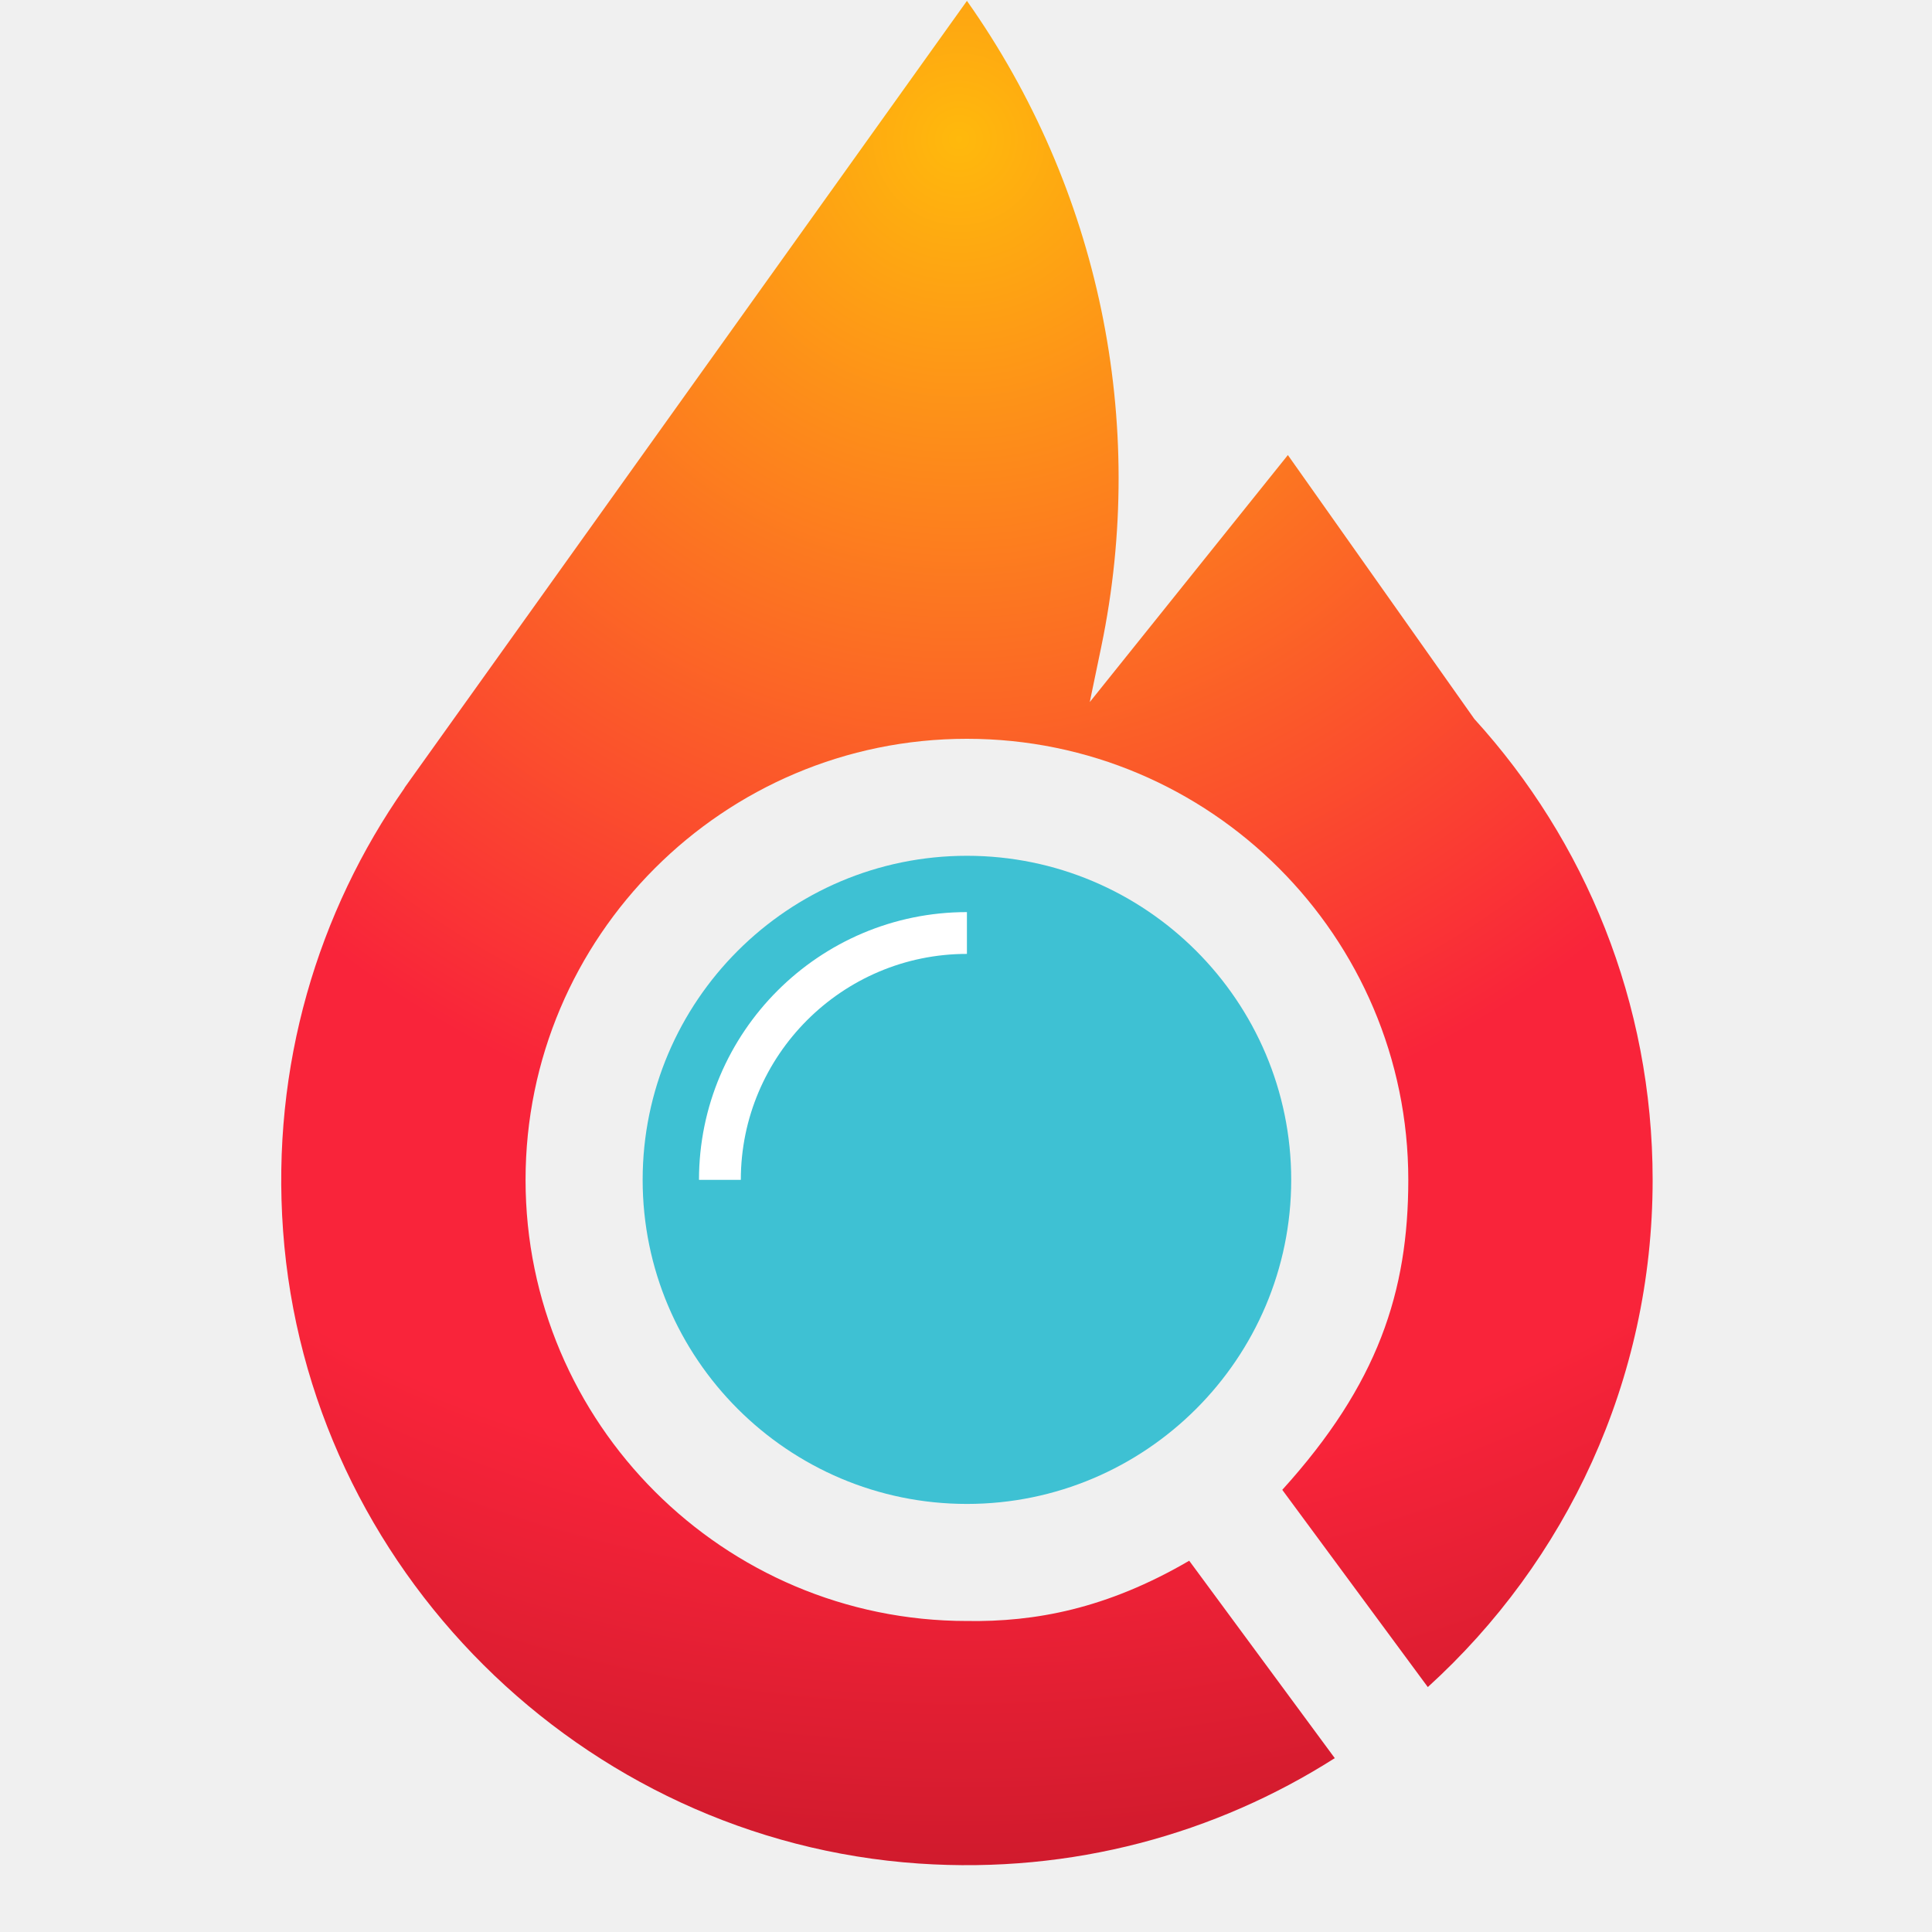
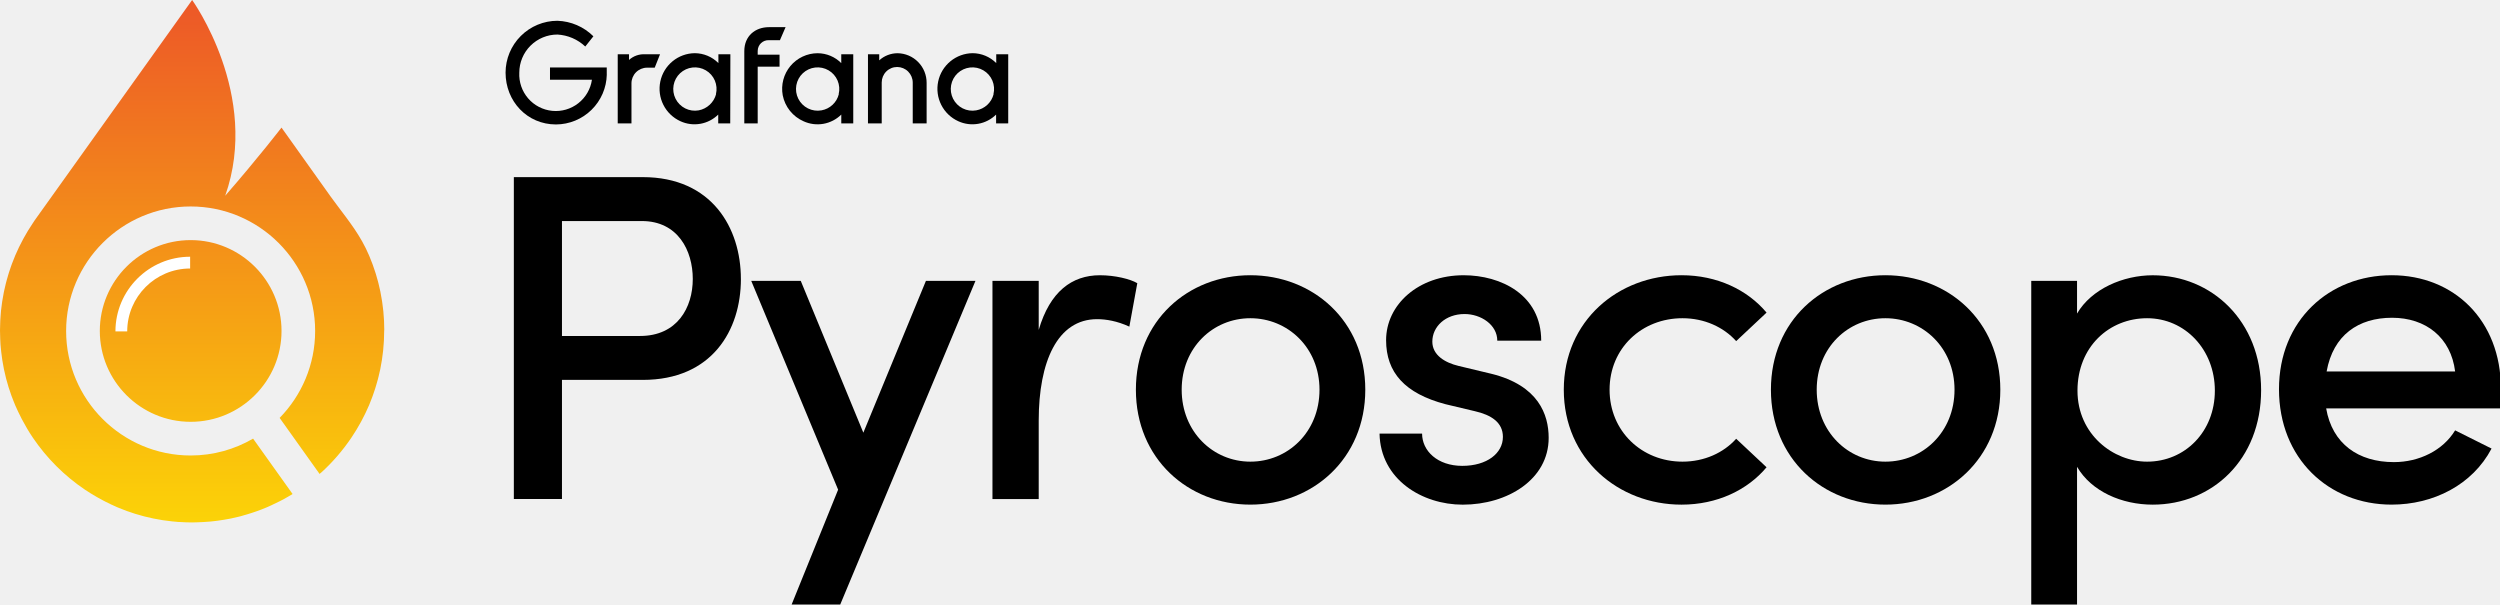
- <svg xmlns="http://www.w3.org/2000/svg" width="1024px" height="1024px" viewBox="0 0 1024 1024" version="1.1">
+ <svg xmlns="http://www.w3.org/2000/svg" width="1311" height="317" viewBox="0 0 1311 317" fill="none">
+   <g clip-path="url(#clip0_5625_1650)">
+     <path d="M201.516 173.165C201.516 171.508 201.474 169.862 201.389 168.226C201.368 167.719 201.316 167.223 201.284 166.716C201.21 165.555 201.136 164.384 201.02 163.233C200.967 162.695 200.893 162.178 200.83 161.639C200.703 160.51 200.566 159.391 200.397 158.272C200.323 157.776 200.228 157.291 200.154 156.795C199.964 155.644 199.764 154.494 199.542 153.364C199.521 153.238 199.5 153.111 199.479 152.984C199.416 152.678 199.331 152.372 199.268 152.055C199.015 150.863 198.74 149.67 198.445 148.498C198.35 148.139 198.255 147.781 198.16 147.411C197.822 146.155 197.474 144.91 197.094 143.675C197.009 143.4 196.925 143.126 196.83 142.851C196.407 141.521 195.964 140.202 195.489 138.904C195.426 138.735 195.362 138.556 195.299 138.387C194.771 136.972 194.223 135.568 193.631 134.175C193.621 134.144 193.61 134.112 193.589 134.08C193.579 134.059 193.568 134.027 193.558 134.006C189.093 123.472 183.045 116.052 176.416 107.165L173.503 103.228L147.622 66.908C147.622 66.908 135.357 82.846 118.1 102.647C136.751 49.83 100.758 0 100.758 0L18.102 115.651H18.123C17.87 116.031 17.627 116.411 17.373 116.781C17.321 116.854 17.268 116.918 17.226 116.992C17.152 117.097 17.088 117.213 17.015 117.329C16.276 118.427 15.558 119.546 14.861 120.675C14.703 120.929 14.545 121.182 14.397 121.446C13.732 122.554 13.088 123.673 12.466 124.802C12.328 125.056 12.181 125.298 12.054 125.552C11.368 126.818 10.713 128.095 10.08 129.394C10.027 129.499 9.974 129.605 9.922 129.71C8.56 132.539 7.325 135.452 6.227 138.418C6.09 138.777 5.974 139.157 5.837 139.516C5.446 140.603 5.077 141.69 4.729 142.788C4.57 143.284 4.423 143.78 4.275 144.287C3.979 145.279 3.694 146.271 3.42 147.274C3.272 147.823 3.135 148.372 2.998 148.921C2.755 149.902 2.523 150.894 2.312 151.886C2.227 152.256 2.132 152.625 2.058 152.995C2.016 153.185 1.995 153.385 1.953 153.575C1.742 154.631 1.562 155.697 1.383 156.773C1.298 157.27 1.203 157.755 1.129 158.251C0.897 159.803 0.697 161.365 0.528 162.938C0.507 163.128 0.496 163.328 0.486 163.518C0.348 164.901 0.243 166.305 0.169 167.708C0.137 168.289 0.127 168.869 0.106 169.45C0.063 170.484 0.032 171.519 0.021 172.564C0.021 172.796 0 173.039 0 173.271C0 173.693 0.032 174.105 0.032 174.527C0.042 175.509 0.063 176.49 0.106 177.482C0.127 178.126 0.169 178.76 0.201 179.393C0.232 179.857 0.232 180.311 0.274 180.776C0.317 181.367 0.391 181.958 0.443 182.549C0.496 183.098 0.538 183.636 0.602 184.185C0.728 185.388 0.887 186.581 1.056 187.763C1.108 188.164 1.161 188.555 1.224 188.956C1.435 190.275 1.668 191.594 1.932 192.893C1.974 193.104 2.005 193.325 2.048 193.537C2.058 193.6 2.079 193.663 2.09 193.726C2.385 195.173 2.723 196.597 3.082 198.012C3.124 198.16 3.156 198.318 3.188 198.466C3.99 201.558 4.94 204.598 6.027 207.575C6.354 208.472 6.713 209.348 7.061 210.235C7.272 210.752 7.462 211.279 7.684 211.797C7.768 211.997 7.842 212.208 7.927 212.409C8.307 213.306 8.718 214.182 9.13 215.058C9.257 215.333 9.373 215.607 9.499 215.871C10.069 217.085 10.671 218.277 11.283 219.46C11.336 219.576 11.399 219.681 11.452 219.797C13.204 223.143 15.125 226.394 17.226 229.508C20.846 234.87 24.984 239.862 29.543 244.422C34.103 248.982 39.096 253.109 44.458 256.729C46.484 258.101 48.585 259.368 50.706 260.592C50.759 260.624 50.812 260.656 50.864 260.687C52.026 261.352 53.197 261.996 54.379 262.608C54.633 262.735 54.886 262.872 55.139 262.999C56.174 263.527 57.208 264.033 58.253 264.529C58.718 264.751 59.192 264.962 59.667 265.173C60.301 265.458 60.923 265.764 61.557 266.028C61.8 266.134 62.053 266.218 62.306 266.324C63.056 266.63 63.816 266.925 64.565 267.221C65.209 267.474 65.853 267.728 66.507 267.97C67.826 268.445 69.156 268.899 70.497 269.321C70.613 269.364 70.729 269.406 70.845 269.438C77.083 271.38 83.564 272.731 90.235 273.417C90.478 273.438 90.71 273.459 90.952 273.48C91.86 273.565 92.768 273.67 93.686 273.733C93.971 273.755 94.256 273.733 94.541 273.755C96.589 273.881 98.647 273.966 100.737 273.966C100.98 273.966 101.222 273.945 101.465 273.945C102.046 273.945 102.626 273.913 103.207 273.902C105.254 273.85 107.281 273.744 109.297 273.575C109.751 273.533 110.215 273.512 110.669 273.47C112.949 273.248 115.197 272.931 117.424 272.562C118.058 272.456 118.702 272.34 119.335 272.224C119.894 272.118 120.454 272.034 121.013 271.918C122.66 271.58 124.296 271.2 125.911 270.789C126.28 270.694 126.639 270.577 127.008 270.472C128.887 269.965 130.745 269.395 132.581 268.783C133.225 268.572 133.88 268.361 134.513 268.129C136.339 267.485 138.144 266.799 139.917 266.039C140.075 265.975 140.234 265.891 140.392 265.828C141.036 265.553 141.68 265.247 142.313 264.962C143.812 264.287 145.279 263.569 146.736 262.82C147.358 262.503 147.992 262.197 148.604 261.859C150.24 260.972 151.844 260.022 153.427 259.051L132.719 230.015C123.082 235.63 111.904 238.86 99.966 238.86C63.963 238.86 34.673 209.57 34.673 173.566C34.673 137.563 63.963 108.273 99.966 108.273C135.97 108.273 165.26 137.563 165.26 173.566C165.26 191.288 158.146 207.374 146.641 219.154L167.582 248.528C167.867 248.275 168.152 248.032 168.437 247.779L168.458 247.8C174.4 242.406 179.667 236.295 184.185 229.635C184.206 229.603 184.238 229.571 184.259 229.529C184.259 229.519 184.28 229.497 184.28 229.487C185.114 228.262 185.905 227.006 186.686 225.74C186.781 225.581 186.876 225.434 186.971 225.275C187.7 224.083 188.386 222.869 189.061 221.644C189.198 221.402 189.325 221.159 189.462 220.927C190.096 219.755 190.697 218.573 191.278 217.38C191.436 217.064 191.584 216.747 191.742 216.43C192.291 215.29 192.808 214.129 193.315 212.968C193.389 212.789 193.484 212.609 193.558 212.43C193.642 212.219 193.726 212.008 193.811 211.797C194.275 210.678 194.719 209.559 195.141 208.419C195.32 207.955 195.479 207.48 195.647 207.005C196.038 205.918 196.407 204.83 196.756 203.733C196.925 203.184 197.094 202.635 197.252 202.086C197.569 201.041 197.875 199.996 198.149 198.93C198.318 198.297 198.466 197.664 198.624 197.02C198.867 196.017 199.11 195.014 199.321 194.001C199.352 193.843 199.395 193.695 199.426 193.537C199.542 192.967 199.627 192.386 199.732 191.816C199.912 190.866 200.091 189.927 200.239 188.977C200.376 188.132 200.471 187.267 200.587 186.412C200.703 185.557 200.83 184.702 200.914 183.836C201.02 182.792 201.094 181.725 201.168 180.67C201.221 179.984 201.294 179.298 201.326 178.601C201.421 176.87 201.463 175.129 201.463 173.376C201.463 173.345 201.463 173.313 201.463 173.271C201.463 173.271 201.463 173.208 201.463 173.176L201.516 173.165ZM99.987 125.911C73.716 125.911 52.342 147.284 52.342 173.556C52.342 199.827 73.716 221.201 99.987 221.201C126.259 221.201 147.633 199.827 147.633 173.556C147.633 147.284 126.259 125.911 99.987 125.911Z" fill="url(#paint0_linear_5625_1650)" />
+     <path d="M66.708 173.799H60.533C60.533 152.203 78.107 134.629 99.703 134.629V140.804C81.506 140.804 66.708 155.602 66.708 173.799Z" fill="white" />
+     <path d="M318.202 39.119C318.043 46.085 315.172 52.713 310.19 57.6C305.219 62.487 298.538 65.232 291.561 65.263C276.393 65.263 265.12 53.072 265.12 38.084C265.131 30.875 268.002 23.972 273.1 18.874C278.198 13.776 285.101 10.905 292.31 10.895C299.403 11.127 306.148 14.029 311.172 19.032L306.918 24.394C302.939 20.637 297.767 18.42 292.31 18.114C287.012 18.114 281.935 20.225 278.188 23.962C274.441 27.709 272.33 32.775 272.319 38.074C272.066 42.992 273.723 47.827 276.932 51.563C280.151 55.299 284.679 57.653 289.587 58.128C294.495 58.614 299.393 57.178 303.266 54.138C307.15 51.099 309.705 46.687 310.412 41.81H288.415V35.372H318.18V39.108L318.202 39.119Z" fill="black" />
+     <path d="M343.344 35.486H339.27C337.116 35.507 335.058 36.373 333.538 37.893C332.018 39.413 331.163 41.471 331.142 43.624V64.713H323.933V28.467H329.854V31.433C331.005 30.399 332.345 29.596 333.802 29.09C335.259 28.583 336.81 28.362 338.351 28.467H346.12L343.333 35.486H343.344Z" fill="black" />
+     <path d="M382.914 64.713H376.634V60.08C374.08 62.602 370.818 64.291 367.282 64.914C363.747 65.536 360.105 65.082 356.844 63.584C352.97 61.832 349.814 58.813 347.893 55.024C345.972 51.234 345.391 46.907 346.267 42.738C347.133 38.579 349.402 34.843 352.685 32.14C355.967 29.438 360.073 27.939 364.327 27.887C368.982 27.908 373.447 29.776 376.729 33.08V28.446H383.009L382.935 64.692L382.914 64.713ZM375.441 49.366C376.022 46.991 375.811 44.49 374.861 42.242C373.9 39.993 372.243 38.104 370.132 36.88C368.021 35.645 365.562 35.127 363.134 35.402C360.707 35.676 358.427 36.732 356.643 38.4C354.859 40.078 353.666 42.273 353.234 44.69C352.801 47.097 353.16 49.577 354.258 51.773C355.355 53.958 357.129 55.731 359.313 56.839C361.498 57.937 363.979 58.306 366.385 57.873C368.549 57.462 370.554 56.438 372.169 54.939C373.784 53.44 374.945 51.509 375.515 49.377H375.441V49.366Z" fill="black" />
+     <path d="M397.333 26.621V28.658H408.795V34.949H397.333V64.714H390.313V26.811C390.313 18.853 396.045 14.24 403.254 14.24H411.962L408.996 21.08H403.264C402.505 21.038 401.745 21.143 401.037 21.407C400.32 21.671 399.665 22.061 399.116 22.589C398.557 23.106 398.124 23.729 397.818 24.426C397.512 25.122 397.354 25.872 397.343 26.632L397.333 26.621Z" fill="black" />
+     <path d="M447.279 64.713H441.168V60.08C438.613 62.602 435.362 64.291 431.826 64.925C428.29 65.547 424.649 65.094 421.387 63.595C418.59 62.37 416.142 60.492 414.231 58.106C412.331 55.721 411.033 52.913 410.452 49.926C409.967 47.234 410.072 44.48 410.769 41.83C411.466 39.191 412.732 36.732 414.474 34.632C416.215 32.531 418.411 30.843 420.881 29.681C423.351 28.52 426.053 27.908 428.776 27.908C433.431 27.929 437.885 29.797 441.157 33.101V28.468H447.448V64.713H447.258H447.279ZM439.806 49.367C440.386 46.992 440.175 44.49 439.225 42.242C438.265 39.994 436.608 38.104 434.497 36.88C432.386 35.645 429.926 35.128 427.499 35.402C425.071 35.677 422.791 36.732 421.007 38.4C419.224 40.078 418.031 42.274 417.598 44.691C417.165 47.097 417.524 49.578 418.622 51.773C419.72 53.958 421.493 55.731 423.678 56.84C425.863 57.937 428.343 58.307 430.75 57.874C432.935 57.494 434.961 56.491 436.576 54.982C438.202 53.472 439.341 51.53 439.88 49.377H439.806V49.367Z" fill="black" />
+     <path d="M485.921 43.445V64.713H478.638V43.255C478.617 41.102 477.751 39.044 476.231 37.524C474.711 36.004 472.653 35.149 470.5 35.128C469.434 35.128 468.368 35.328 467.386 35.74C466.394 36.152 465.497 36.743 464.747 37.503C463.987 38.263 463.396 39.16 462.985 40.141C462.584 41.134 462.372 42.189 462.372 43.255V64.713H455.163V28.468H461.064V31.645C463.692 29.249 467.122 27.919 470.679 27.908C474.753 27.961 478.648 29.629 481.498 32.542C484.358 35.455 485.942 39.371 485.921 43.456V43.445Z" fill="black" />
+     <path d="M528.447 64.713H522.356V60.08C519.802 62.602 516.541 64.291 513.005 64.914C509.469 65.536 505.827 65.082 502.555 63.584C498.682 61.832 495.526 58.813 493.605 55.024C491.684 51.234 491.103 46.907 491.979 42.738C492.845 38.579 495.114 34.843 498.397 32.14C501.679 29.438 505.785 27.939 510.028 27.887C514.683 27.908 519.148 29.776 522.43 33.08V28.446H528.711V64.692H528.447V64.713ZM520.974 49.366C521.554 46.991 521.343 44.49 520.393 42.242C519.433 39.993 517.776 38.104 515.665 36.88C513.554 35.645 511.094 35.127 508.667 35.402C506.239 35.676 503.959 36.732 502.175 38.4C500.392 40.078 499.199 42.273 498.766 44.69C498.333 47.097 498.692 49.577 499.79 51.773C500.888 53.958 502.661 55.731 504.846 56.839C507.031 57.937 509.511 58.306 511.918 57.873C514.103 57.493 516.118 56.491 517.744 54.981C519.369 53.472 520.509 51.53 521.048 49.377H520.974V49.366Z" fill="black" />
+     <path d="M388.53 146.293C388.53 173.24 373.341 199.216 337.085 199.216H294.696V261.691H269.459V92.885H337.074C373.33 92.885 388.519 119.589 388.519 146.293H388.53ZM363.293 146.293C363.293 131.347 355.45 115.916 336.589 115.916H294.696V176.185H335.607C355.208 176.185 363.293 161.239 363.293 146.293Z" fill="black" />
+     <path d="M511.538 147.273L440.492 317.304H415.012L439.51 256.792L393.944 147.273H419.91L452.736 226.9L485.562 147.273H511.527H511.538Z" fill="black" />
+     <path d="M596.4 148.499L592.231 171.287C585.855 168.342 579.976 167.371 575.322 167.371C554.497 167.371 544.702 189.663 544.702 220.536V261.701H520.446V147.285H544.702V173.007C550.581 152.921 562.096 144.34 576.799 144.34C584.642 144.34 592.727 146.303 596.4 148.509V148.499Z" fill="black" />
+     <path d="M595.661 204.356C595.661 168.1 623.104 144.33 655.687 144.33C688.271 144.33 715.957 168.1 715.957 204.356C715.957 240.613 688.271 264.625 655.687 264.625C623.104 264.625 595.661 240.613 595.661 204.356ZM691.944 204.356C691.944 182.307 675.288 166.876 655.687 166.876C636.087 166.876 619.674 182.307 619.674 204.356C619.674 226.406 636.087 242.09 655.687 242.09C675.288 242.09 691.944 226.659 691.944 204.356Z" fill="black" />
+     <path d="M723.451 227.387H745.743C745.743 236.453 753.828 244.296 766.81 244.296C779.793 244.296 788.121 237.678 788.121 229.107C788.121 221.507 781.999 217.592 773.418 215.628L757.987 211.955C736.676 206.319 726.87 195.299 726.87 178.39C726.87 159.771 743.779 144.34 767.539 144.34C787.139 144.34 808.207 154.631 808.207 178.644H785.176C785.176 170.316 776.606 164.679 768.024 164.679C757.976 164.679 751.115 171.297 751.115 179.14C751.115 186.243 757.733 190.17 764.837 191.88L782.231 196.049C806.729 202.171 812.123 217.359 812.123 229.614C812.123 251.42 790.559 264.646 767.043 264.646C745.732 264.646 723.926 251.41 723.429 227.408L723.451 227.387Z" fill="black" />
+     <path d="M820.05 204.356C820.05 168.1 848.717 144.33 881.786 144.33C900.405 144.33 916.333 151.93 926.381 163.931L910.453 178.877C903.835 171.53 893.798 166.876 882.282 166.876C860.972 166.876 844.062 182.56 844.062 204.356C844.062 226.152 860.972 242.09 882.282 242.09C893.798 242.09 903.846 237.436 910.453 230.089L926.381 245.035C916.333 257.036 900.416 264.636 881.786 264.636C848.707 264.636 820.05 240.623 820.05 204.367V204.356Z" fill="black" />
+     <path d="M928.671 204.356C928.671 168.1 956.114 144.33 988.698 144.33C1021.28 144.33 1048.97 168.1 1048.97 204.356C1048.97 240.613 1021.28 264.625 988.698 264.625C956.114 264.625 928.671 240.613 928.671 204.356ZM1024.95 204.356C1024.95 182.307 1008.3 166.876 988.698 166.876C969.097 166.876 952.684 182.307 952.684 204.356C952.684 226.406 969.097 242.09 988.698 242.09C1008.3 242.09 1024.95 226.659 1024.95 204.356Z" fill="black" />
+     <path d="M1185.73 204.61C1185.73 241.12 1160.01 264.636 1128.89 264.636C1112.72 264.636 1096.79 257.776 1089.2 244.793V317.316H1065.19V147.286H1089.2V164.438C1096.8 151.455 1113.46 144.352 1128.89 144.352C1159.76 144.352 1185.73 168.364 1185.73 204.621V204.61ZM1161.47 204.853C1161.47 183.289 1145.79 166.876 1125.94 166.876C1106.1 166.876 1089.43 181.822 1089.43 204.853C1089.43 227.884 1108.3 242.091 1125.94 242.091C1145.79 242.091 1161.47 226.406 1161.47 204.853Z" fill="black" />
+     <path d="M1310.98 214.162H1219.84C1223.03 232.781 1236.75 242.333 1255.37 242.333C1268.6 242.333 1281.09 236.211 1287.47 225.677L1306.57 235.23C1296.52 254.345 1275.95 264.625 1254.15 264.625C1221.07 264.625 1195.1 240.37 1195.1 204.114C1195.1 167.857 1221.56 144.33 1254.15 144.33C1286.73 144.33 1311.48 167.847 1311.48 203.86C1311.48 207.048 1311.24 210.478 1310.99 214.151L1310.98 214.162ZM1287.47 194.804C1285.26 176.913 1272.04 166.633 1254.39 166.633C1236.74 166.633 1223.51 175.7 1220.08 194.804H1287.46H1287.47Z" fill="black" />
+   </g>
  <defs>
-     <radialGradient cx="49.424%" cy="92.663%" fx="49.424%" fy="92.663%" r="195.067%" gradientTransform="translate(0.494236,0.926628),scale(1,0.73561),rotate(-90),translate(-0.494236,-0.926628)" id="radialGradient-1">
-       <stop stop-color="#FFB90C" offset="0%" />
-       <stop stop-color="#F9243A" offset="38.391%" />
-       <stop stop-color="#F9243A" offset="50.541%" />
-       <stop stop-color="#B51424" offset="73.981%" />
-       <stop stop-color="#B51424" offset="100%" />
-     </radialGradient>
+     <linearGradient id="paint0_linear_5625_1650" x1="100.758" y1="336.008" x2="100.758" y2="7.388" gradientUnits="userSpaceOnUse">
+       <stop stop-color="#FFEF00" />
+       <stop offset="1" stop-color="#ED5A27" />
+     </linearGradient>
+     <clipPath id="clip0_5625_1650">
+       <rect width="1311" height="317" fill="white" />
+     </clipPath>
  </defs>
-   <g id="Artboard" stroke="none" stroke-width="1" fill="none" fill-rule="evenodd">
-     <g id="fire-part" transform="translate(148.5167, 0)" fill-rule="nonzero">
-       <g id="whole-thing" transform="translate(363.9833, 495) scale(-1, 1) rotate(-180) translate(-363.9833, -495) translate(0.483264, 0)">
-         <g id="g70" transform="translate(-0.000091, 0.685815)" fill="url(#radialGradient-1)">
-           <path d="M65.365,571.739 L65.449,571.699 C19.514,506 -5.325,424.478 1.043,336.878 L1.043,336.878 C14.032,158.179 159.192,13.76 338.06,1.592 L338.06,1.592 C419.418,-3.939 495.5,17.382 558.457,57.461 L558.457,57.461 L481.302,162.098 C437.516,136.522 399.368,129.591 363.487,130.156 L363.487,130.156 C234.497,130.156 129.557,235.032 129.557,363.947 L129.557,363.947 C129.557,492.866 234.497,597.738 363.487,597.738 L363.487,597.738 C492.484,597.738 597.428,492.866 597.428,363.947 L597.428,363.947 C597.413,304.635 581.394,255.678 530.63,199.668 L607.771,95.133 C680.937,161.577 726.933,257.364 726.933,363.947 L726.933,363.947 C726.933,458.032 691.135,543.756 632.416,608.272 L632.416,608.272 L632.416,608.276 L533.598,748.123 L428.601,617.204 L434.703,646.563 C459.453,765.592 433.664,889.544 363.494,988.853 L363.494,988.853 L65.365,571.723 L65.365,571.739 Z" id="path84" />
-         </g>
-         <g id="blue" transform="translate(191.447, 191.3318)">
-           <g id="g88" transform="translate(-0.000063, 0.68593)">
-             <g id="g94" transform="translate(0.177296, 0.699054)" fill="#3EC1D3">
-               <path d="M171.862,343.698 C77.096,343.698 -0.005,266.648 -0.005,171.935 C-0.005,77.218 77.096,0.168 171.862,0.168 C266.633,0.168 343.742,77.218 343.742,171.935 C343.742,266.648 266.633,343.698 171.862,343.698" id="path96" />
-             </g>
-             <g id="g98" transform="translate(29.36238, 172.6296)" fill="#FFFFFF">
-               <path d="M22.84,0 L0.672,0 C0.672,78.25 64.381,141.92 142.678,141.92 L142.678,119.765 C76.601,119.765 22.84,66.037 22.84,0" id="path100" />
-             </g>
-           </g>
-         </g>
-       </g>
-     </g>
-   </g>
</svg>
